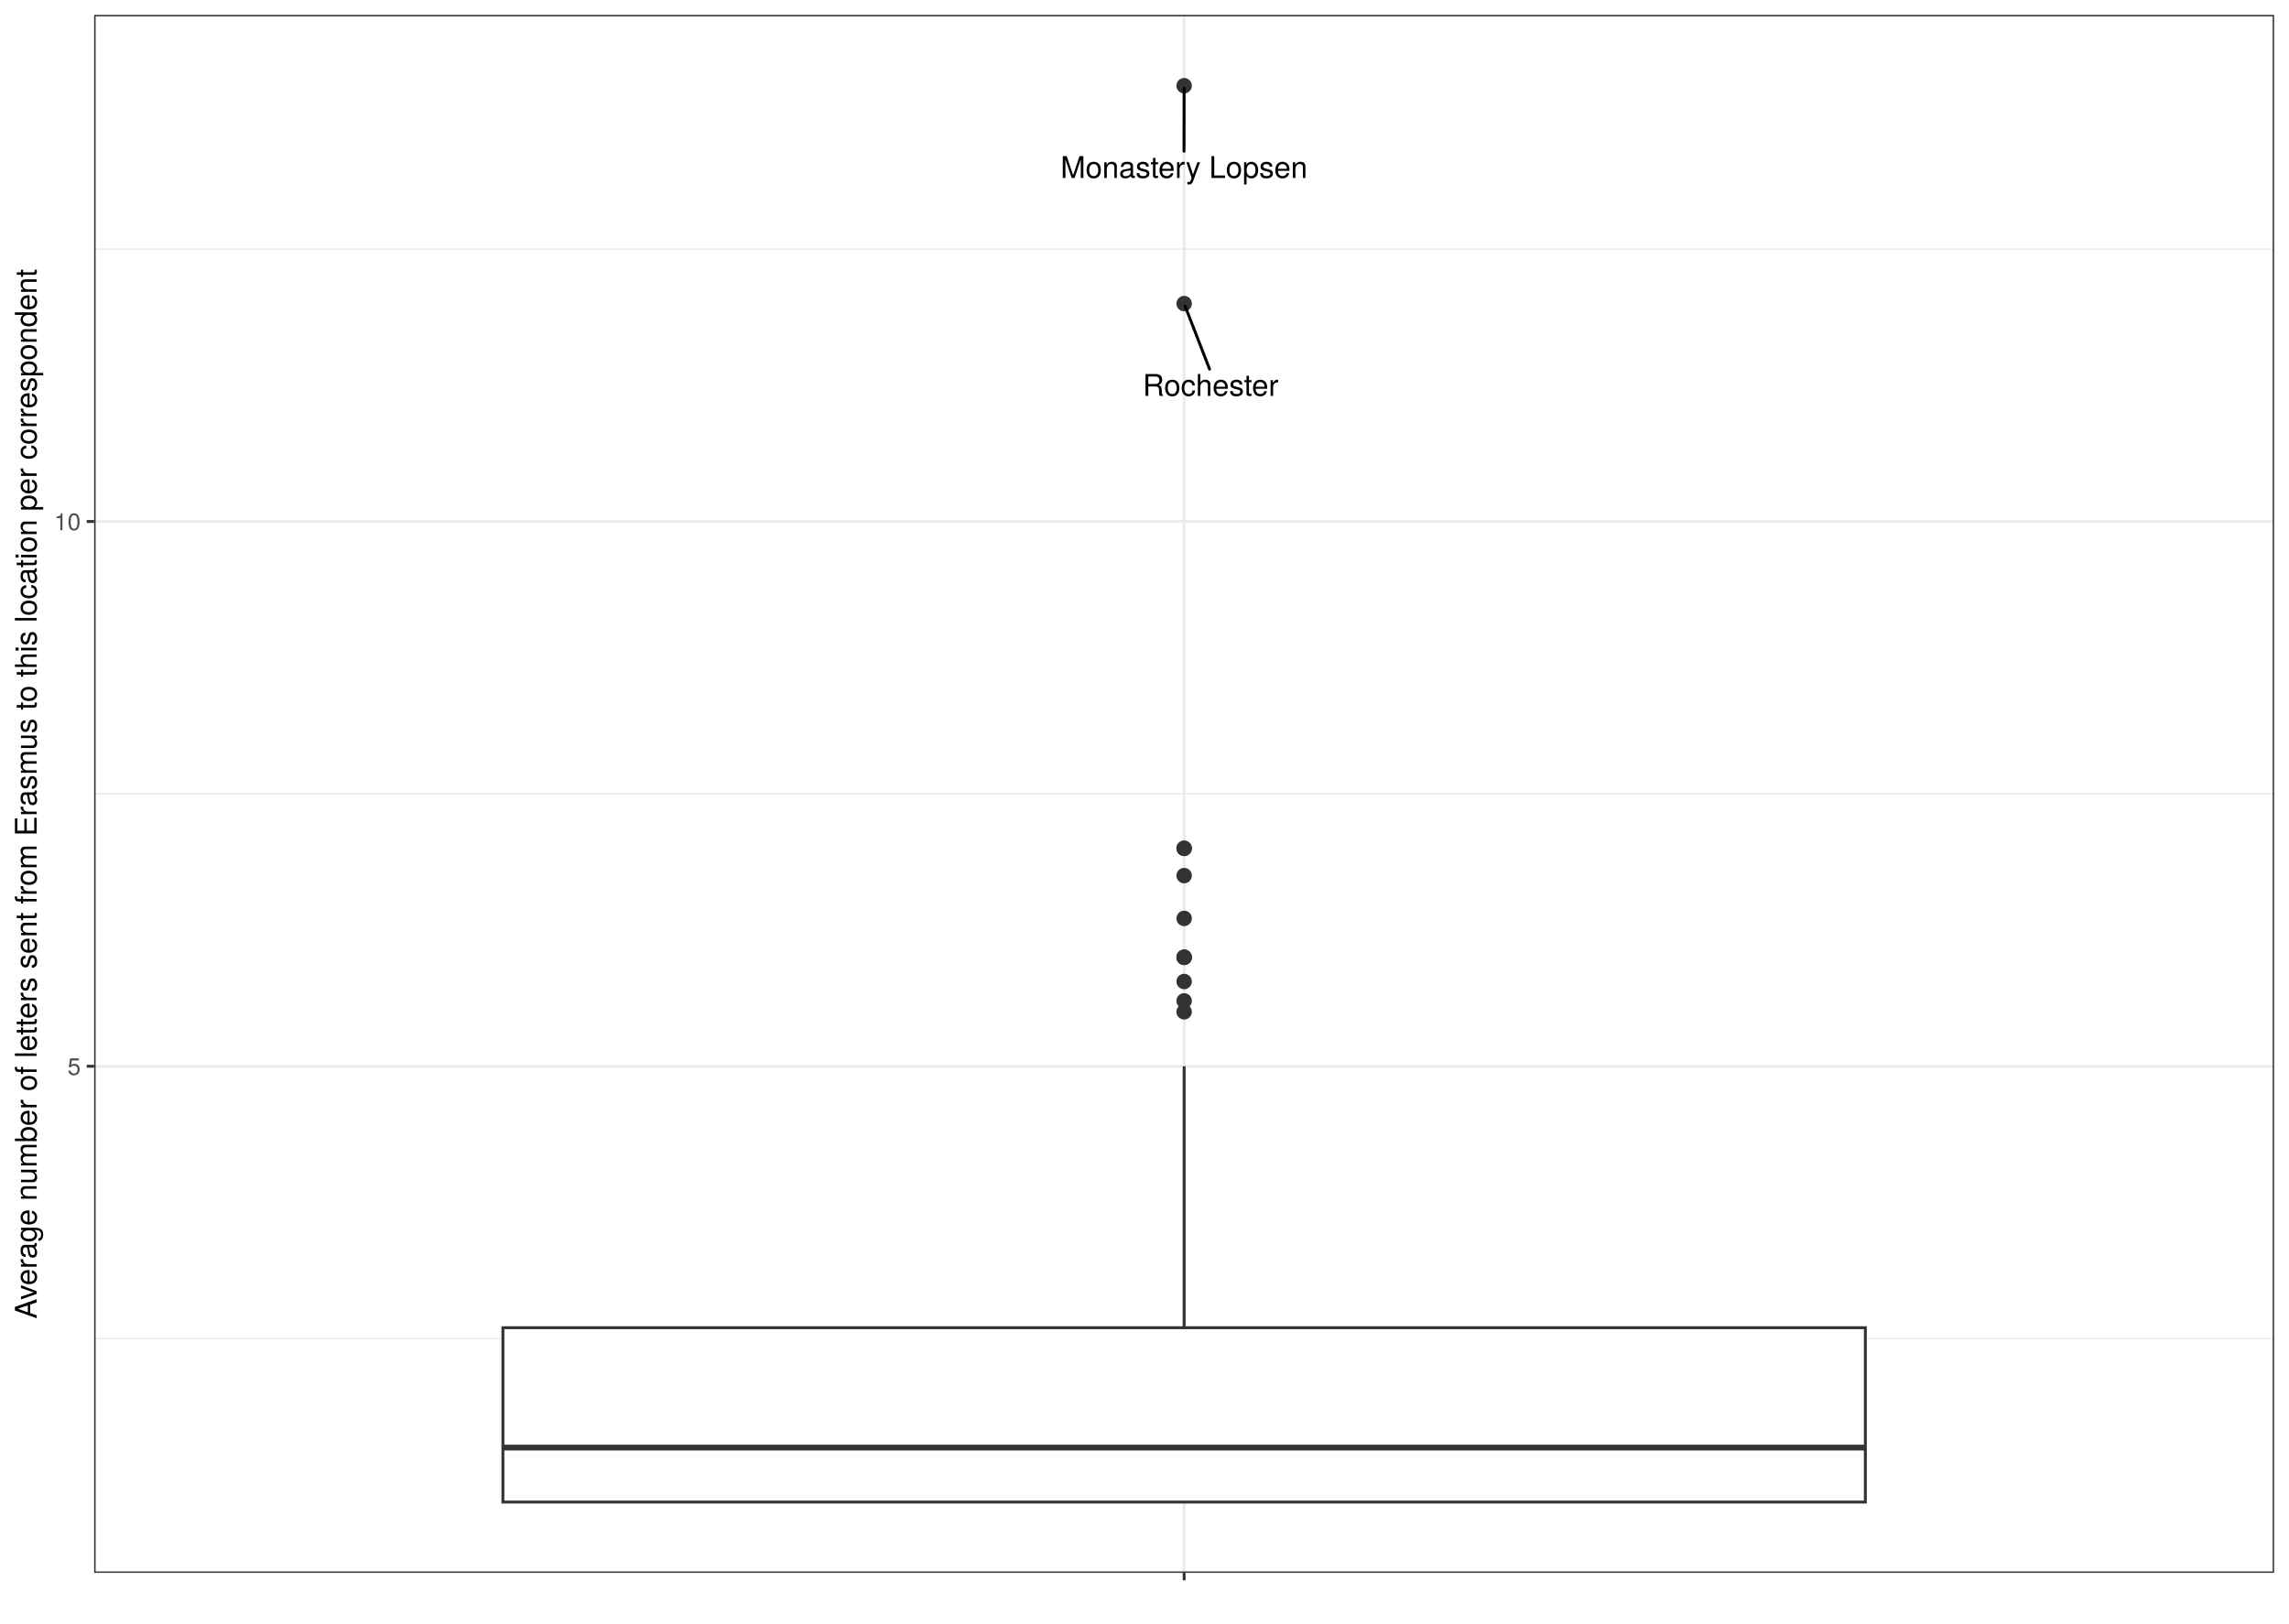
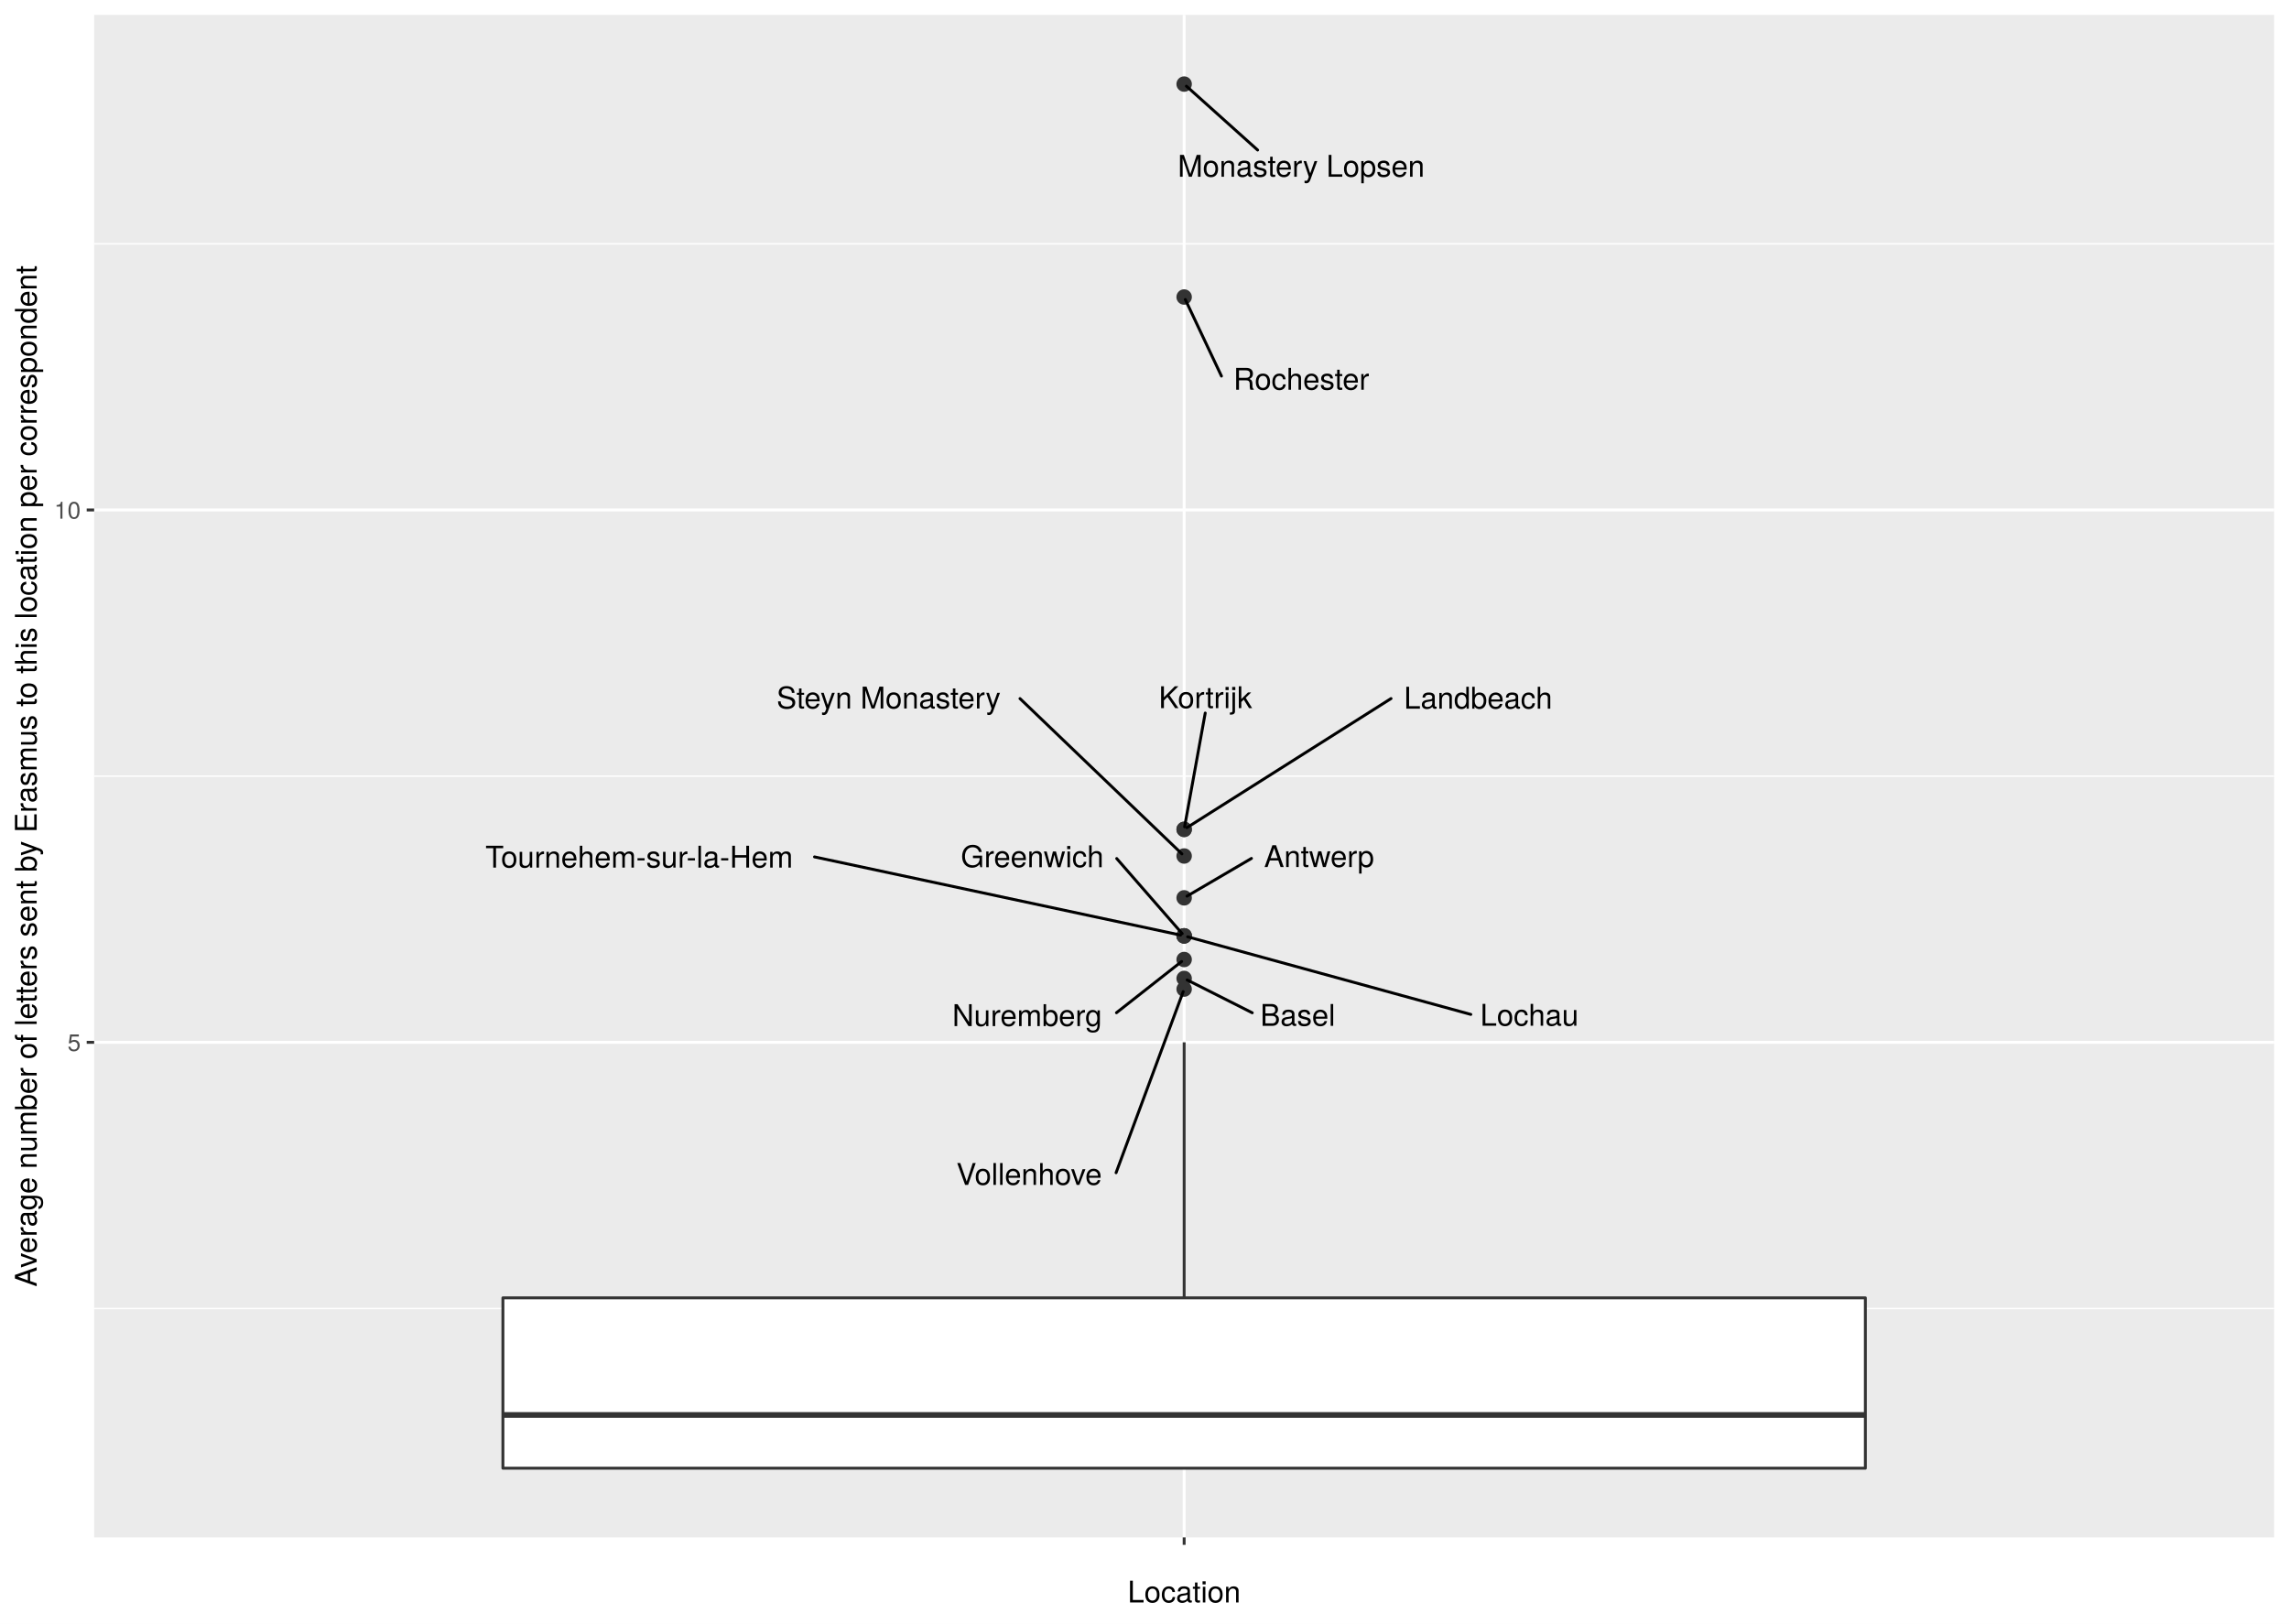
<svg xmlns="http://www.w3.org/2000/svg" class="svglite" width="842.40pt" height="597.60pt" viewBox="0 0 842.40 597.60">
  <defs>
    <style type="text/css">
    .svglite line, .svglite polyline, .svglite polygon, .svglite path, .svglite rect, .svglite circle {
      fill: none;
      stroke: #000000;
      stroke-linecap: round;
      stroke-linejoin: round;
      stroke-miterlimit: 10.00;
    }
    .svglite text {
      white-space: pre;
    }
  </style>
  </defs>
  <rect width="100%" height="100%" style="stroke: none; fill: #FFFFFF;" />
  <defs>
    <clipPath id="cpMC4wMHw4NDIuNDB8MC4wMHw1OTcuNjA=">
      <rect x="0.00" y="0.00" width="842.40" height="597.60" />
    </clipPath>
  </defs>
  <g clip-path="url(#cpMC4wMHw4NDIuNDB8MC4wMHw1OTcuNjA=)">
    <rect x="0" y="-0" width="842.40" height="597.60" style="stroke-width: 1.07; stroke: #FFFFFF; fill: #FFFFFF;" />
  </g>
  <defs>
-     <clipPath id="cpMzQuNjV8ODM2LjkyfDUuNDh8NTc4Ljk1">
-       <rect x="34.65" y="5.48" width="802.27" height="573.47" />
+     <clipPath id="cpMzQuNjV8ODM2LjkyfDUuNDh8NTY1Ljg5">
+       <rect x="34.65" y="5.48" width="802.27" height="560.42" />
    </clipPath>
  </defs>
-   <g clip-path="url(#cpMzQuNjV8ODM2LjkyfDUuNDh8NTc4Ljk1)">
-     <rect x="34.65" y="5.48" width="802.27" height="573.47" style="stroke-width: 1.07; stroke: none; fill: #FFFFFF;" />
-     <polyline points="34.65,492.72 836.92,492.72 " style="stroke-width: 0.53; stroke: #EBEBEB; stroke-linecap: butt;" />
-     <polyline points="34.65,292.21 836.92,292.21 " style="stroke-width: 0.53; stroke: #EBEBEB; stroke-linecap: butt;" />
-     <polyline points="34.65,91.70 836.92,91.70 " style="stroke-width: 0.53; stroke: #EBEBEB; stroke-linecap: butt;" />
-     <polyline points="34.65,392.47 836.92,392.47 " style="stroke-width: 1.07; stroke: #EBEBEB; stroke-linecap: butt;" />
-     <polyline points="34.65,191.96 836.92,191.96 " style="stroke-width: 1.07; stroke: #EBEBEB; stroke-linecap: butt;" />
-     <polyline points="435.79,578.95 435.79,5.48 " style="stroke-width: 1.07; stroke: #EBEBEB; stroke-linecap: butt;" />
-     <circle cx="435.79" cy="368.41" r="2.49" style="stroke-width: 0.71; stroke: #333333; fill: #333333;" />
-     <circle cx="435.79" cy="338.05" r="2.49" style="stroke-width: 0.71; stroke: #333333; fill: #333333;" />
-     <circle cx="435.79" cy="361.28" r="2.49" style="stroke-width: 0.71; stroke: #333333; fill: #333333;" />
-     <circle cx="435.79" cy="352.37" r="2.49" style="stroke-width: 0.71; stroke: #333333; fill: #333333;" />
-     <circle cx="435.79" cy="322.29" r="2.49" style="stroke-width: 0.71; stroke: #333333; fill: #333333;" />
-     <circle cx="435.79" cy="352.37" r="2.49" style="stroke-width: 0.71; stroke: #333333; fill: #333333;" />
-     <circle cx="435.79" cy="352.37" r="2.49" style="stroke-width: 0.71; stroke: #333333; fill: #333333;" />
-     <circle cx="435.79" cy="372.42" r="2.49" style="stroke-width: 0.71; stroke: #333333; fill: #333333;" />
-     <circle cx="435.79" cy="312.26" r="2.49" style="stroke-width: 0.71; stroke: #333333; fill: #333333;" />
-     <circle cx="435.79" cy="312.26" r="2.49" style="stroke-width: 0.71; stroke: #333333; fill: #333333;" />
-     <circle cx="435.79" cy="31.55" r="2.49" style="stroke-width: 0.71; stroke: #333333; fill: #333333;" />
-     <circle cx="435.79" cy="111.75" r="2.49" style="stroke-width: 0.71; stroke: #333333; fill: #333333;" />
-     <line x1="435.79" y1="488.71" x2="435.79" y2="392.47" style="stroke-width: 1.07; stroke: #333333; stroke-linecap: butt;" />
-     <line x1="435.79" y1="552.88" x2="435.79" y2="552.88" style="stroke-width: 1.07; stroke: #333333; stroke-linecap: butt;" />
-     <polygon points="185.08,488.71 185.08,552.88 686.49,552.88 686.49,488.71 185.08,488.71 " style="stroke-width: 1.07; stroke: #333333; stroke-linecap: butt; stroke-linejoin: miter; fill: #FFFFFF;" />
-     <line x1="185.08" y1="532.83" x2="686.49" y2="532.83" style="stroke-width: 2.13; stroke: #333333; stroke-linecap: butt; stroke-linejoin: miter;" />
-     <line x1="435.74" y1="55.65" x2="435.78" y2="32.52" style="stroke-width: 1.07;" />
-     <line x1="445.15" y1="135.87" x2="436.15" y2="112.69" style="stroke-width: 1.07;" />
-     <text x="435.74" y="65.50" text-anchor="middle" style="font-size: 11.04px; font-family: &quot;TeX Gyre Heros&quot;;" textLength="100.68px" lengthAdjust="spacingAndGlyphs">Monastery Lopsen</text>
-     <text x="445.53" y="145.72" text-anchor="middle" style="font-size: 11.04px; font-family: &quot;TeX Gyre Heros&quot;;" textLength="55.15px" lengthAdjust="spacingAndGlyphs">Rochester</text>
-     <rect x="34.65" y="5.48" width="802.27" height="573.47" style="stroke-width: 1.07; stroke: #333333;" />
+   <g clip-path="url(#cpMzQuNjV8ODM2LjkyfDUuNDh8NTY1Ljg5)">
+     <rect x="34.65" y="5.48" width="802.27" height="560.42" style="stroke-width: 1.07; stroke: none; fill: #EBEBEB;" />
+     <polyline points="34.65,481.64 836.92,481.64 " style="stroke-width: 0.53; stroke: #FFFFFF; stroke-linecap: butt;" />
+     <polyline points="34.65,285.69 836.92,285.69 " style="stroke-width: 0.53; stroke: #FFFFFF; stroke-linecap: butt;" />
+     <polyline points="34.65,89.74 836.92,89.74 " style="stroke-width: 0.53; stroke: #FFFFFF; stroke-linecap: butt;" />
+     <polyline points="34.65,383.66 836.92,383.66 " style="stroke-width: 1.07; stroke: #FFFFFF; stroke-linecap: butt;" />
+     <polyline points="34.65,187.71 836.92,187.71 " style="stroke-width: 1.07; stroke: #FFFFFF; stroke-linecap: butt;" />
+     <polyline points="435.79,565.89 435.79,5.48 " style="stroke-width: 1.07; stroke: #FFFFFF; stroke-linecap: butt;" />
+     <circle cx="435.79" cy="360.15" r="2.49" style="stroke-width: 0.71; stroke: #333333; fill: #333333;" />
+     <circle cx="435.79" cy="330.48" r="2.49" style="stroke-width: 0.71; stroke: #333333; fill: #333333;" />
+     <circle cx="435.79" cy="353.18" r="2.49" style="stroke-width: 0.71; stroke: #333333; fill: #333333;" />
+     <circle cx="435.79" cy="344.47" r="2.49" style="stroke-width: 0.71; stroke: #333333; fill: #333333;" />
+     <circle cx="435.79" cy="315.08" r="2.49" style="stroke-width: 0.71; stroke: #333333; fill: #333333;" />
+     <circle cx="435.79" cy="344.47" r="2.49" style="stroke-width: 0.71; stroke: #333333; fill: #333333;" />
+     <circle cx="435.79" cy="344.47" r="2.49" style="stroke-width: 0.71; stroke: #333333; fill: #333333;" />
+     <circle cx="435.79" cy="364.07" r="2.49" style="stroke-width: 0.71; stroke: #333333; fill: #333333;" />
+     <circle cx="435.79" cy="305.28" r="2.49" style="stroke-width: 0.71; stroke: #333333; fill: #333333;" />
+     <circle cx="435.79" cy="305.28" r="2.49" style="stroke-width: 0.71; stroke: #333333; fill: #333333;" />
+     <circle cx="435.79" cy="30.95" r="2.49" style="stroke-width: 0.71; stroke: #333333; fill: #333333;" />
+     <circle cx="435.79" cy="109.33" r="2.49" style="stroke-width: 0.71; stroke: #333333; fill: #333333;" />
+     <line x1="435.79" y1="477.72" x2="435.79" y2="383.66" style="stroke-width: 1.07; stroke: #333333; stroke-linecap: butt;" />
+     <line x1="435.79" y1="540.42" x2="435.79" y2="540.42" style="stroke-width: 1.07; stroke: #333333; stroke-linecap: butt;" />
+     <polygon points="185.08,477.72 185.08,540.42 686.49,540.42 686.49,477.72 185.08,477.72 " style="stroke-width: 1.07; stroke: #333333; fill: #FFFFFF;" />
+     <line x1="185.08" y1="520.83" x2="686.49" y2="520.83" style="stroke-width: 2.13; stroke: #333333; stroke-linecap: butt;" />
+     <line x1="460.85" y1="372.79" x2="436.90" y2="360.71" style="stroke-width: 1.07;" />
+     <line x1="460.56" y1="315.97" x2="436.84" y2="329.86" style="stroke-width: 1.07;" />
+     <line x1="410.88" y1="372.77" x2="434.87" y2="353.90" style="stroke-width: 1.07;" />
+     <line x1="410.97" y1="316.01" x2="435.07" y2="343.65" style="stroke-width: 1.07;" />
+     <line x1="375.38" y1="257.14" x2="434.97" y2="314.30" style="stroke-width: 1.07;" />
+     <line x1="299.76" y1="315.41" x2="434.47" y2="344.19" style="stroke-width: 1.07;" />
+     <line x1="541.29" y1="373.39" x2="437.07" y2="344.82" style="stroke-width: 1.07;" />
+     <line x1="410.74" y1="431.66" x2="435.44" y2="365.00" style="stroke-width: 1.07;" />
+     <line x1="443.55" y1="262.46" x2="435.96" y2="304.33" style="stroke-width: 1.07;" />
+     <line x1="511.93" y1="257.13" x2="436.81" y2="304.64" style="stroke-width: 1.07;" />
+     <line x1="462.83" y1="55.22" x2="436.63" y2="31.71" style="stroke-width: 1.07;" />
+     <line x1="449.52" y1="138.43" x2="436.22" y2="110.25" style="stroke-width: 1.07;" />
+     <text x="477.61" y="377.59" text-anchor="middle" style="font-size: 11.04px; font-family: &quot;TeX Gyre Heros&quot;;" textLength="29.93px" lengthAdjust="spacingAndGlyphs">Basel</text>
+     <text x="485.46" y="319.14" text-anchor="middle" style="font-size: 11.04px; font-family: &quot;TeX Gyre Heros&quot;;" textLength="46.21px" lengthAdjust="spacingAndGlyphs">Antwerp</text>
+     <text x="377.98" y="377.68" text-anchor="middle" style="font-size: 11.04px; font-family: &quot;TeX Gyre Heros&quot;;" textLength="62.19px" lengthAdjust="spacingAndGlyphs">Nuremberg</text>
+     <text x="379.90" y="319.20" text-anchor="middle" style="font-size: 11.04px; font-family: &quot;TeX Gyre Heros&quot;;" textLength="58.55px" lengthAdjust="spacingAndGlyphs">Greenwich</text>
+     <text x="327.03" y="260.79" text-anchor="middle" style="font-size: 11.04px; font-family: &quot;TeX Gyre Heros&quot;;" textLength="93.09px" lengthAdjust="spacingAndGlyphs">Steyn Monastery</text>
+     <text x="235.25" y="319.34" text-anchor="middle" style="font-size: 11.04px; font-family: &quot;TeX Gyre Heros&quot;;" textLength="125.42px" lengthAdjust="spacingAndGlyphs">Tournehem-sur-la-Hem</text>
+     <text x="562.85" y="377.56" text-anchor="middle" style="font-size: 11.04px; font-family: &quot;TeX Gyre Heros&quot;;" textLength="39.51px" lengthAdjust="spacingAndGlyphs">Lochau</text>
+     <text x="378.74" y="436.14" text-anchor="middle" style="font-size: 11.04px; font-family: &quot;TeX Gyre Heros&quot;;" textLength="60.41px" lengthAdjust="spacingAndGlyphs">Vollenhove</text>
+     <text x="443.61" y="260.66" text-anchor="middle" style="font-size: 11.04px; font-family: &quot;TeX Gyre Heros&quot;;" textLength="39.36px" lengthAdjust="spacingAndGlyphs">Kortrijk</text>
+     <text x="543.98" y="260.84" text-anchor="middle" style="font-size: 11.04px; font-family: &quot;TeX Gyre Heros&quot;;" textLength="60.50px" lengthAdjust="spacingAndGlyphs">Landbeach</text>
+     <text x="478.87" y="65.06" text-anchor="middle" style="font-size: 11.04px; font-family: &quot;TeX Gyre Heros&quot;;" textLength="100.68px" lengthAdjust="spacingAndGlyphs">Monastery Lopsen</text>
+     <text x="478.90" y="143.46" text-anchor="middle" style="font-size: 11.04px; font-family: &quot;TeX Gyre Heros&quot;;" textLength="55.15px" lengthAdjust="spacingAndGlyphs">Rochester</text>
  </g>
  <g clip-path="url(#cpMC4wMHw4NDIuNDB8MC4wMHw1OTcuNjA=)">
-     <text x="29.72" y="395.68" text-anchor="end" style="font-size: 8.80px;fill: #4D4D4D; font-family: &quot;TeX Gyre Heros&quot;;" textLength="5.59px" lengthAdjust="spacingAndGlyphs">5</text>
-     <text x="29.72" y="195.16" text-anchor="end" style="font-size: 8.80px;fill: #4D4D4D; font-family: &quot;TeX Gyre Heros&quot;;" textLength="11.19px" lengthAdjust="spacingAndGlyphs">10</text>
-     <polyline points="31.91,392.47 34.65,392.47 " style="stroke-width: 1.07; stroke: #333333; stroke-linecap: butt;" />
-     <polyline points="31.91,191.96 34.65,191.96 " style="stroke-width: 1.07; stroke: #333333; stroke-linecap: butt;" />
-     <polyline points="435.79,581.68 435.79,578.95 " style="stroke-width: 1.07; stroke: #333333; stroke-linecap: butt;" />
-     <text x="435.79" y="590.29" text-anchor="middle" style="font-size: 8.80px;fill: #4D4D4D; font-family: &quot;TeX Gyre Heros&quot;;" textLength="2.79px" lengthAdjust="spacingAndGlyphs"> </text>
-     <text transform="translate(13.50,292.21) rotate(-90)" text-anchor="middle" style="font-size: 11.00px; font-family: &quot;TeX Gyre Heros&quot;;" textLength="442.04px" lengthAdjust="spacingAndGlyphs">Average number of letters sent from Erasmus to this location per correspondent</text>
+     <text x="29.72" y="386.87" text-anchor="end" style="font-size: 8.80px;fill: #4D4D4D; font-family: &quot;TeX Gyre Heros&quot;;" textLength="5.59px" lengthAdjust="spacingAndGlyphs">5</text>
+     <text x="29.72" y="190.92" text-anchor="end" style="font-size: 8.80px;fill: #4D4D4D; font-family: &quot;TeX Gyre Heros&quot;;" textLength="11.19px" lengthAdjust="spacingAndGlyphs">10</text>
+     <polyline points="31.91,383.66 34.65,383.66 " style="stroke-width: 1.07; stroke: #333333; stroke-linecap: butt;" />
+     <polyline points="31.91,187.71 34.65,187.71 " style="stroke-width: 1.07; stroke: #333333; stroke-linecap: butt;" />
+     <polyline points="435.79,568.63 435.79,565.89 " style="stroke-width: 1.07; stroke: #333333; stroke-linecap: butt;" />
+     <text x="435.79" y="577.24" text-anchor="middle" style="font-size: 8.80px;fill: #4D4D4D; font-family: &quot;TeX Gyre Heros&quot;;" textLength="2.79px" lengthAdjust="spacingAndGlyphs"> </text>
+     <text x="435.79" y="589.83" text-anchor="middle" style="font-size: 11.00px; font-family: &quot;TeX Gyre Heros&quot;;" textLength="46.53px" lengthAdjust="spacingAndGlyphs">Location</text>
+     <text transform="translate(13.50,285.69) rotate(-90)" text-anchor="middle" style="font-size: 11.00px; font-family: &quot;TeX Gyre Heros&quot;;" textLength="429.94px" lengthAdjust="spacingAndGlyphs">Average number of letters sent by Erasmus to this location per correspondent</text>
  </g>
</svg>
